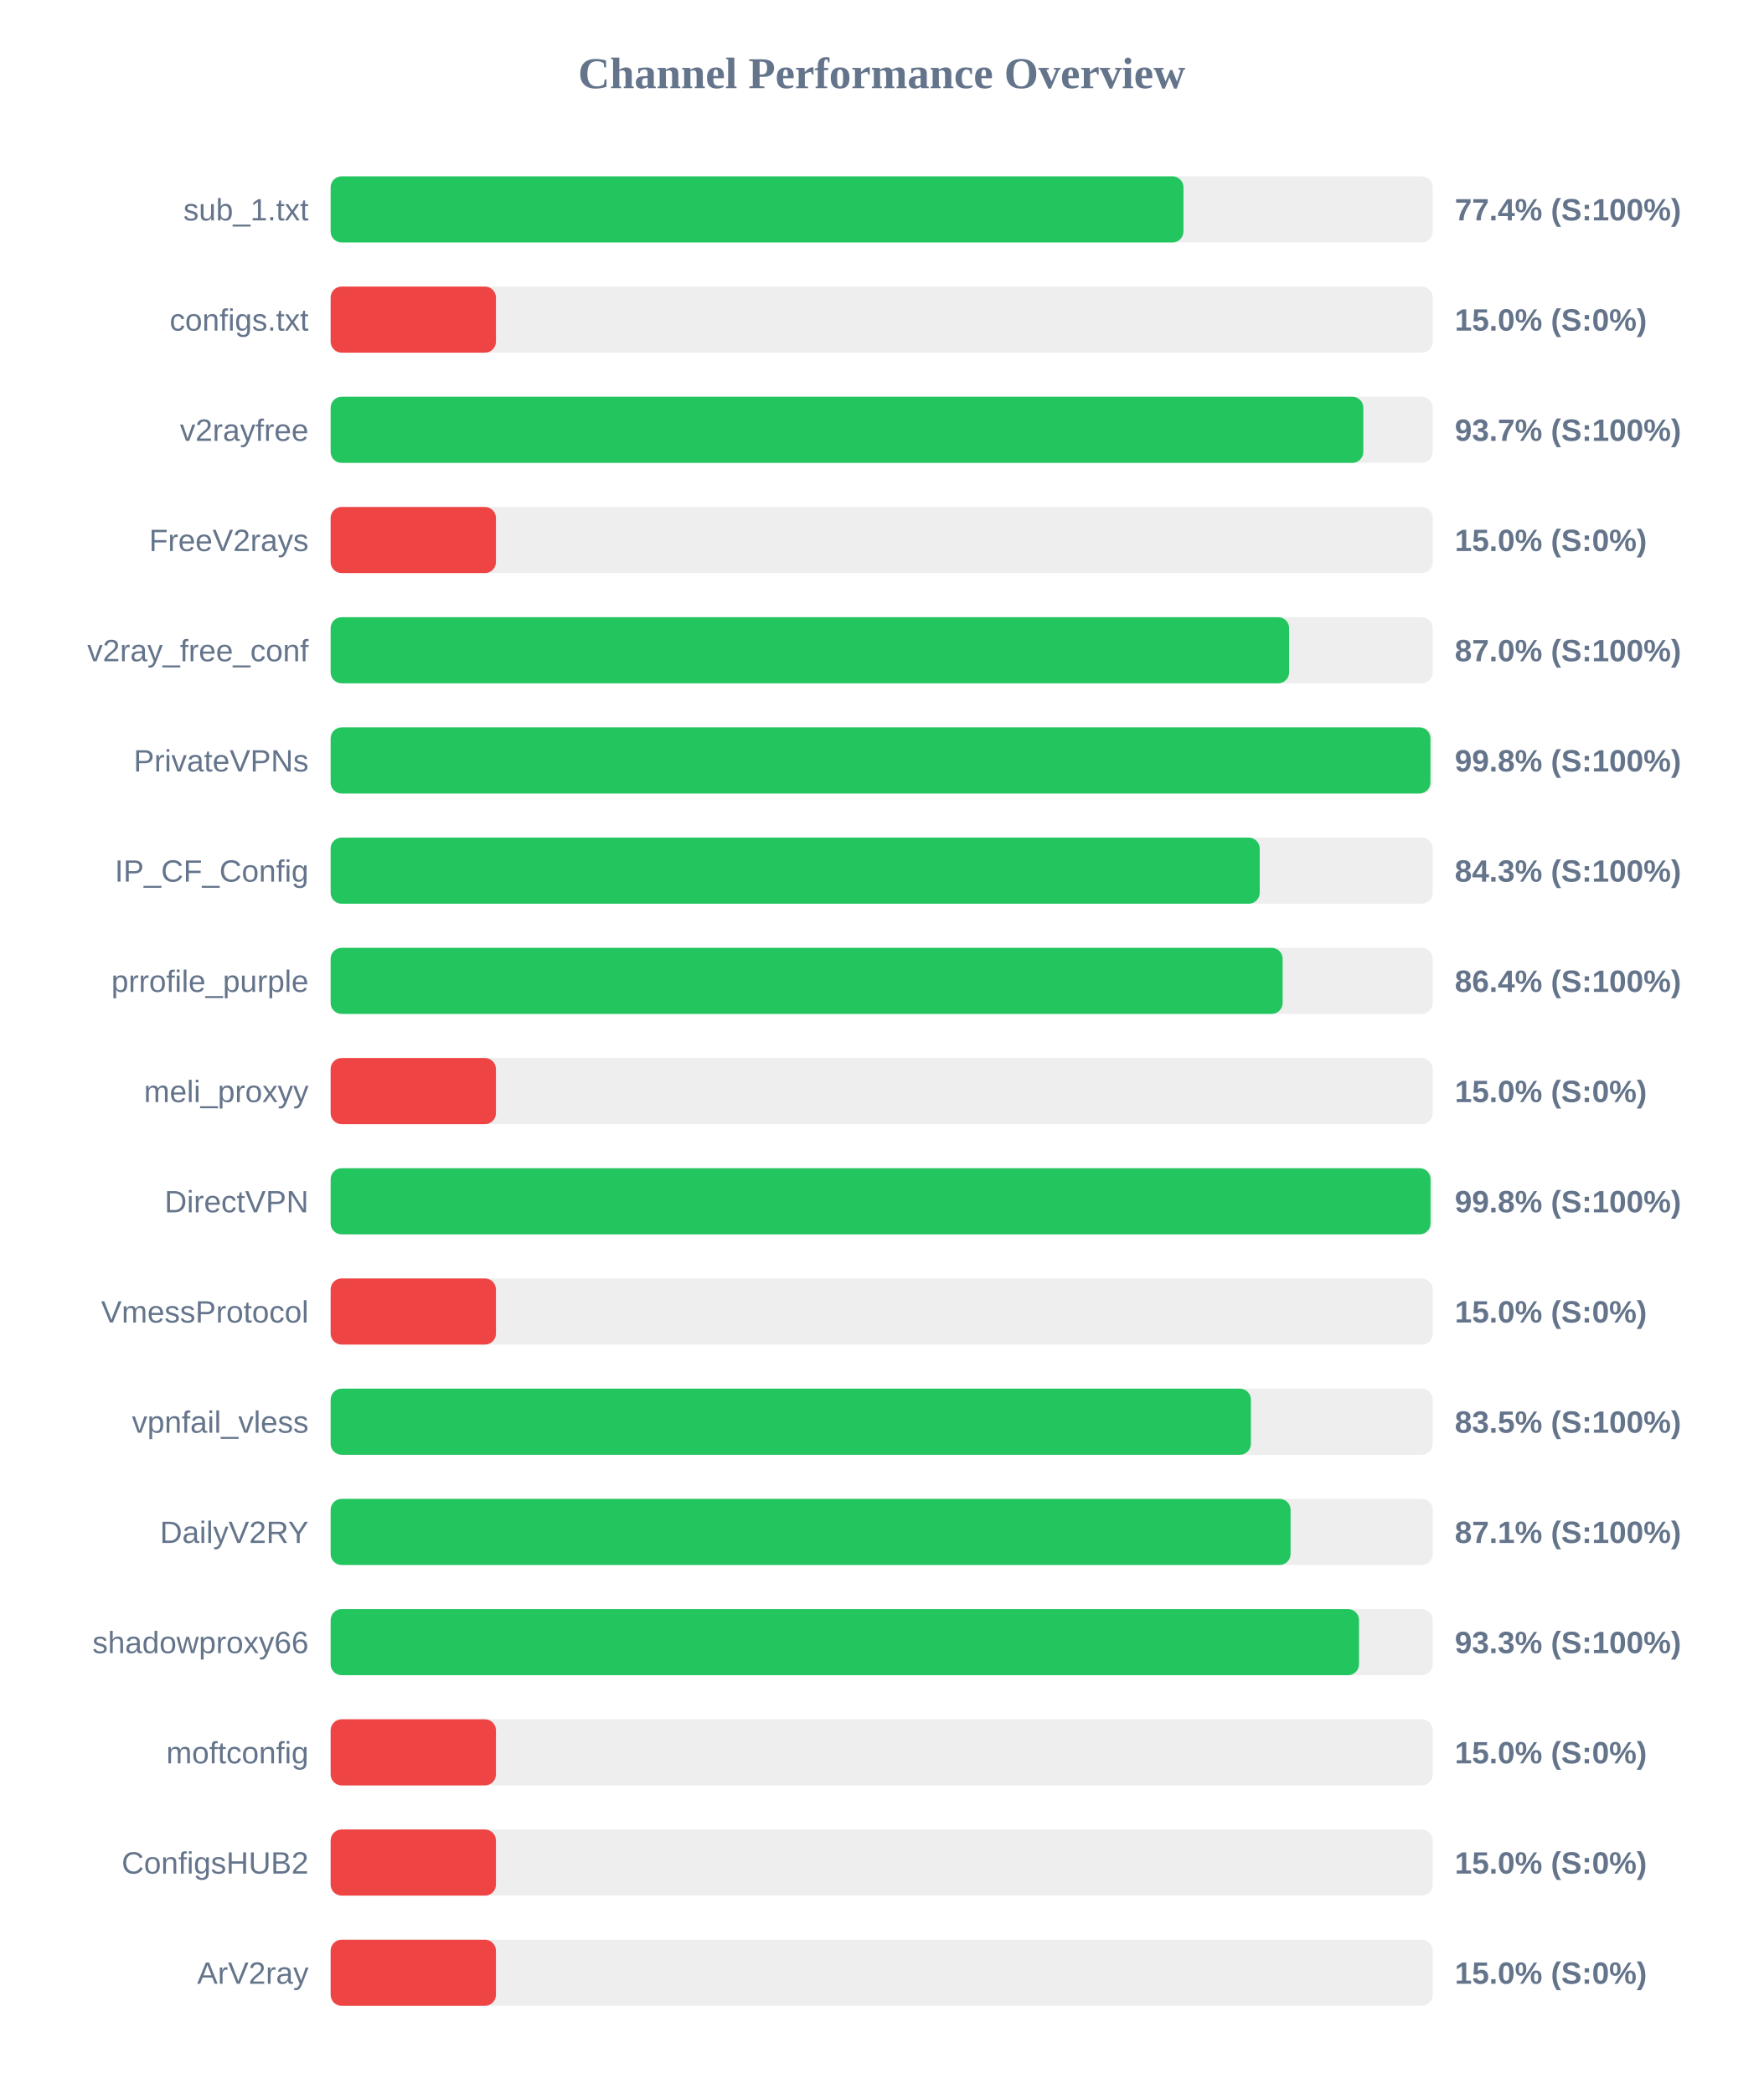
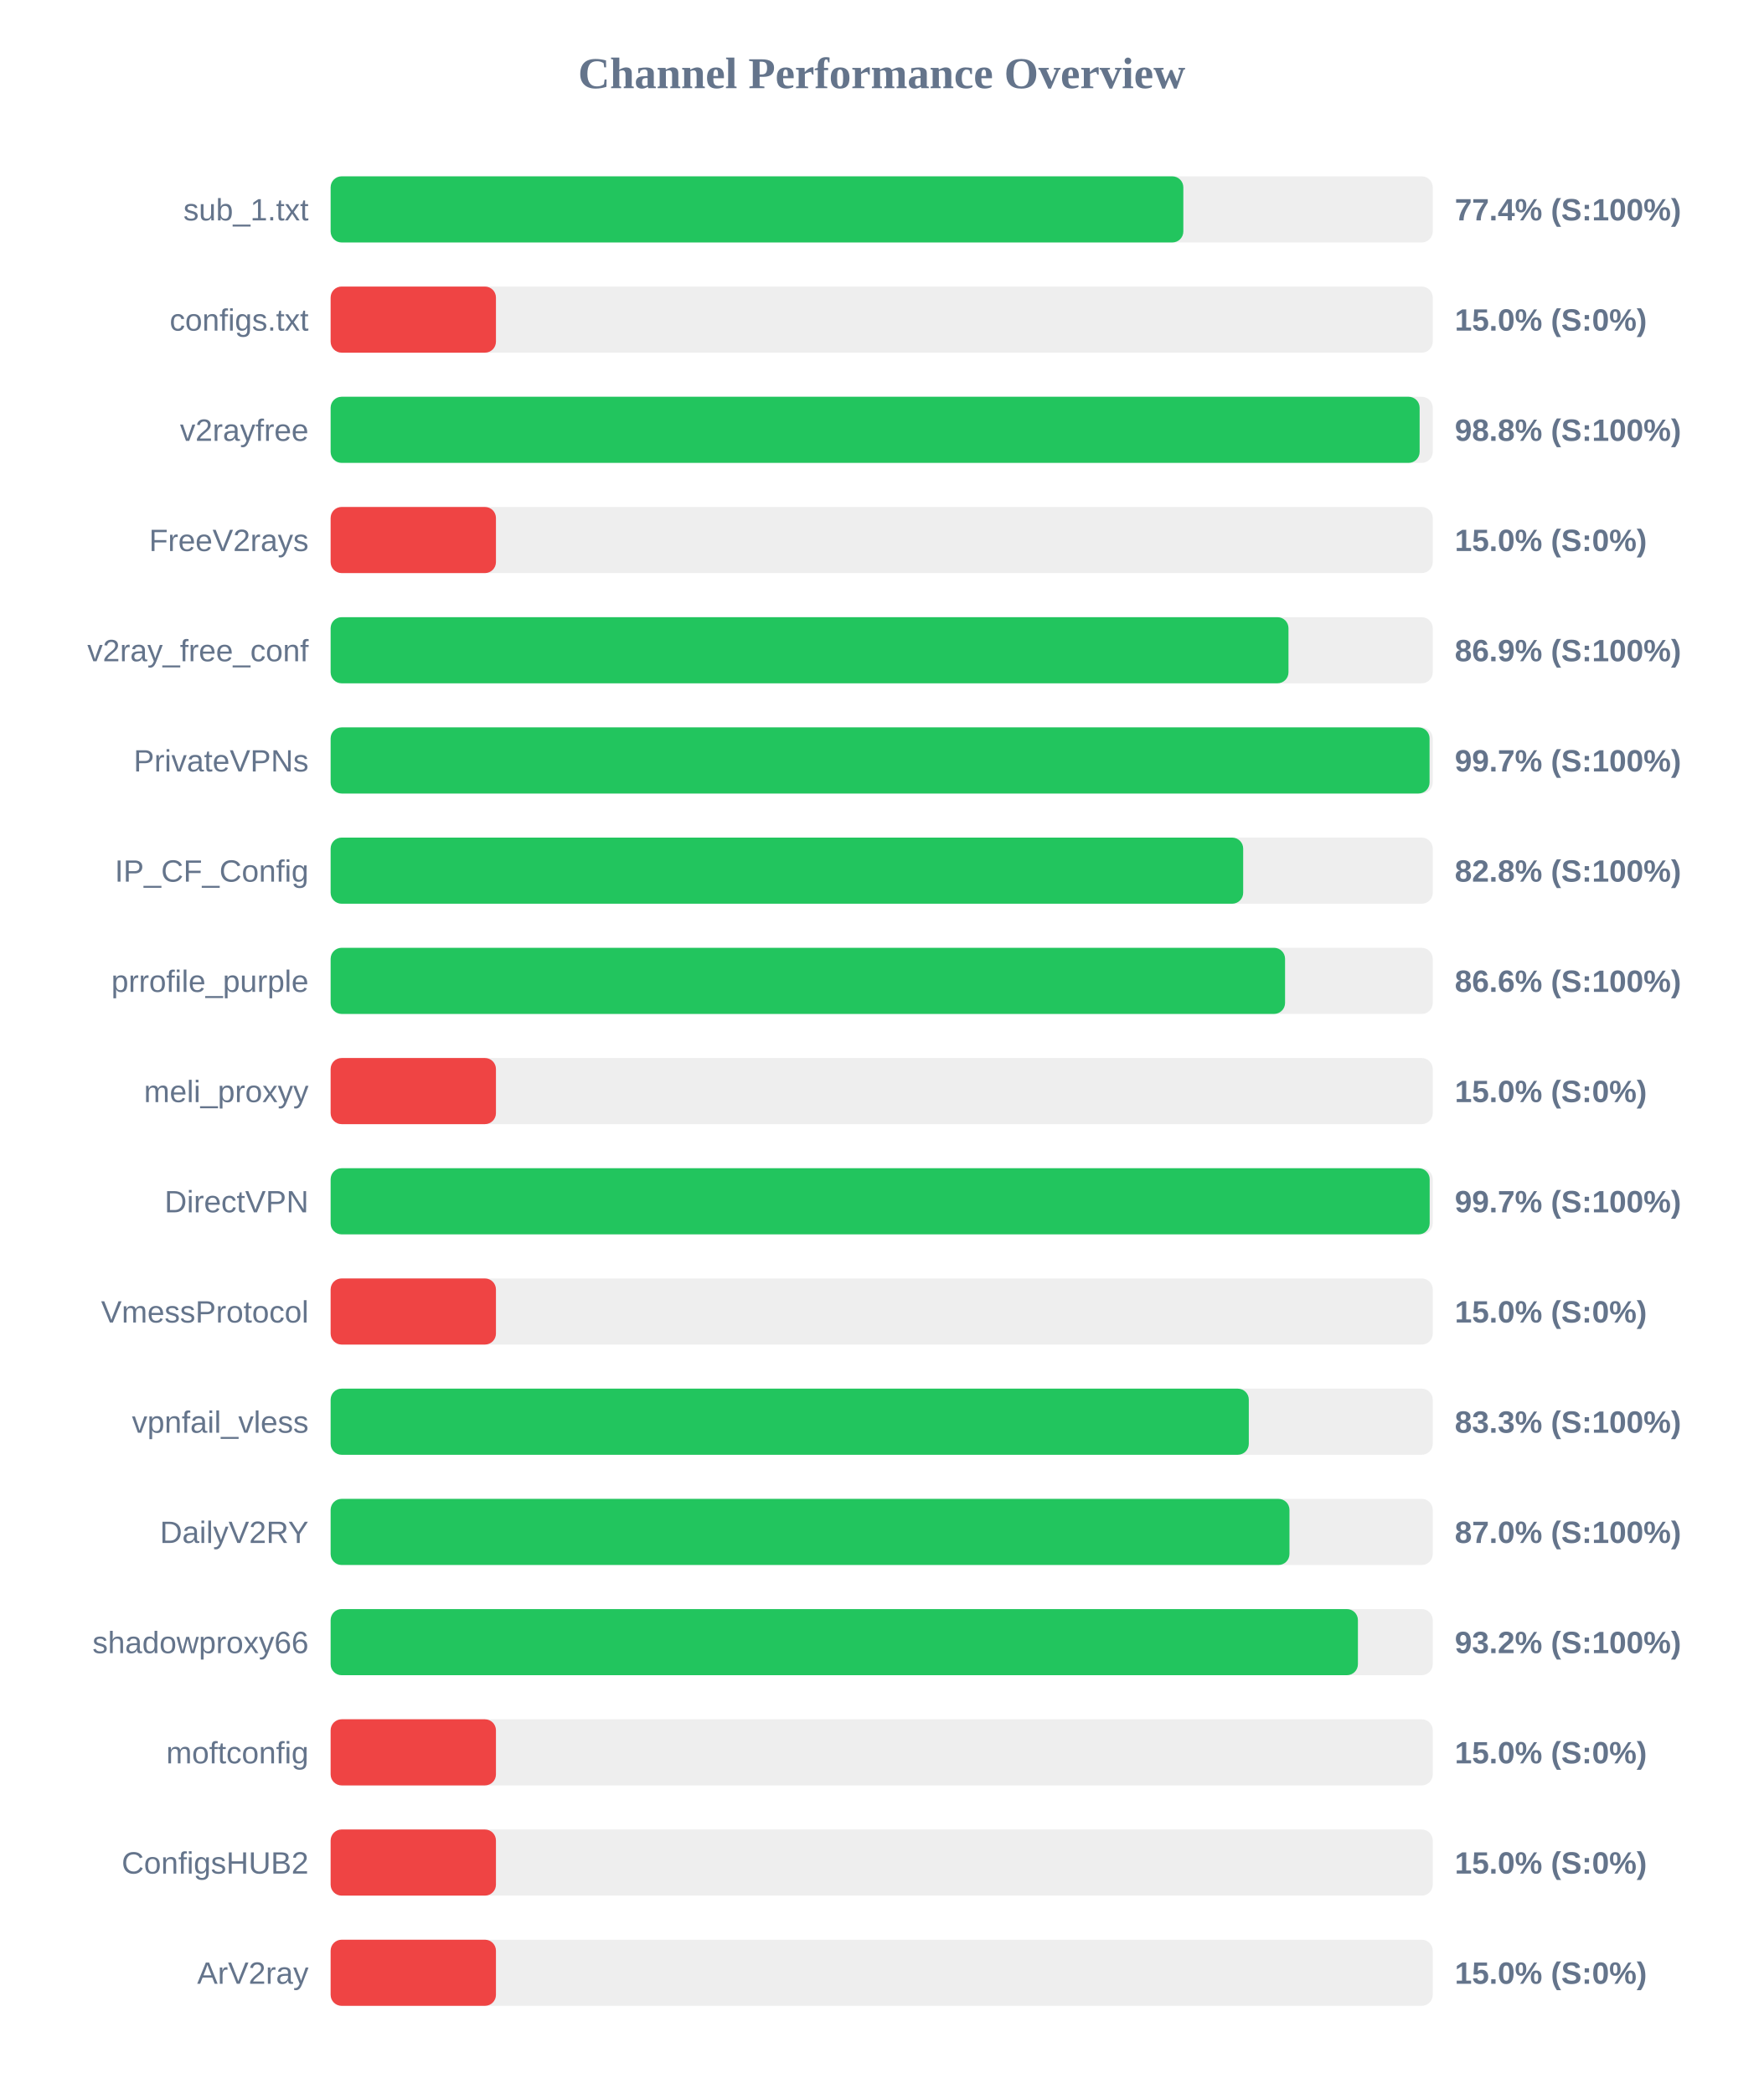
<svg xmlns="http://www.w3.org/2000/svg" width="800" height="950" version="1.1">
  <style>
        .row { font: 14px Arial; fill: #64748b; }
        .score { font: bold 14px Arial; fill: #64748b; }
    </style>
  <text x="400" y="40" text-anchor="middle" font-size="20px" font-weight="bold" fill="#64748b">Channel Performance Overview</text>
  <rect x="150" y="80" width="500" height="30" fill="#eee" rx="5" />
-   <rect x="150" y="80" width="386.9" height="30" fill="#22c55e" rx="5" />
+   <rect x="150" y="80" width="386.85" height="30" fill="#22c55e" rx="5" />
  <text x="140" y="100" text-anchor="end" class="row">sub_1.txt</text>
  <text x="660" y="100" text-anchor="start" class="score">77.4% (S:100%)</text>
  <rect x="150" y="130" width="500" height="30" fill="#eee" rx="5" />
  <rect x="150" y="130" width="75.0" height="30" fill="#ef4444" rx="5" />
  <text x="140" y="150" text-anchor="end" class="row">configs.txt</text>
  <text x="660" y="150" text-anchor="start" class="score">15.0% (S:0%)</text>
  <rect x="150" y="180" width="500" height="30" fill="#eee" rx="5" />
-   <rect x="150" y="180" width="468.5" height="30" fill="#22c55e" rx="5" />
+   <rect x="150" y="180" width="494.05" height="30" fill="#22c55e" rx="5" />
  <text x="140" y="200" text-anchor="end" class="row">v2rayfree</text>
-   <text x="660" y="200" text-anchor="start" class="score">93.7% (S:100%)</text>
+   <text x="660" y="200" text-anchor="start" class="score">98.8% (S:100%)</text>
  <rect x="150" y="230" width="500" height="30" fill="#eee" rx="5" />
  <rect x="150" y="230" width="75.0" height="30" fill="#ef4444" rx="5" />
  <text x="140" y="250" text-anchor="end" class="row">FreeV2rays</text>
  <text x="660" y="250" text-anchor="start" class="score">15.0% (S:0%)</text>
  <rect x="150" y="280" width="500" height="30" fill="#eee" rx="5" />
-   <rect x="150" y="280" width="434.85" height="30" fill="#22c55e" rx="5" />
+   <rect x="150" y="280" width="434.55" height="30" fill="#22c55e" rx="5" />
  <text x="140" y="300" text-anchor="end" class="row">v2ray_free_conf</text>
-   <text x="660" y="300" text-anchor="start" class="score">87.0% (S:100%)</text>
+   <text x="660" y="300" text-anchor="start" class="score">86.9% (S:100%)</text>
  <rect x="150" y="330" width="500" height="30" fill="#eee" rx="5" />
-   <rect x="150" y="330" width="498.95" height="30" fill="#22c55e" rx="5" />
+   <rect x="150" y="330" width="498.55" height="30" fill="#22c55e" rx="5" />
  <text x="140" y="350" text-anchor="end" class="row">PrivateVPNs</text>
-   <text x="660" y="350" text-anchor="start" class="score">99.8% (S:100%)</text>
+   <text x="660" y="350" text-anchor="start" class="score">99.7% (S:100%)</text>
  <rect x="150" y="380" width="500" height="30" fill="#eee" rx="5" />
-   <rect x="150" y="380" width="421.5" height="30" fill="#22c55e" rx="5" />
+   <rect x="150" y="380" width="414.0" height="30" fill="#22c55e" rx="5" />
  <text x="140" y="400" text-anchor="end" class="row">IP_CF_Config</text>
-   <text x="660" y="400" text-anchor="start" class="score">84.3% (S:100%)</text>
+   <text x="660" y="400" text-anchor="start" class="score">82.8% (S:100%)</text>
  <rect x="150" y="430" width="500" height="30" fill="#eee" rx="5" />
-   <rect x="150" y="430" width="431.9" height="30" fill="#22c55e" rx="5" />
+   <rect x="150" y="430" width="433.0" height="30" fill="#22c55e" rx="5" />
  <text x="140" y="450" text-anchor="end" class="row">prrofile_purple</text>
-   <text x="660" y="450" text-anchor="start" class="score">86.4% (S:100%)</text>
+   <text x="660" y="450" text-anchor="start" class="score">86.6% (S:100%)</text>
  <rect x="150" y="480" width="500" height="30" fill="#eee" rx="5" />
  <rect x="150" y="480" width="75.0" height="30" fill="#ef4444" rx="5" />
  <text x="140" y="500" text-anchor="end" class="row">meli_proxyy</text>
  <text x="660" y="500" text-anchor="start" class="score">15.0% (S:0%)</text>
  <rect x="150" y="530" width="500" height="30" fill="#eee" rx="5" />
-   <rect x="150" y="530" width="499.0" height="30" fill="#22c55e" rx="5" />
+   <rect x="150" y="530" width="498.6" height="30" fill="#22c55e" rx="5" />
  <text x="140" y="550" text-anchor="end" class="row">DirectVPN</text>
-   <text x="660" y="550" text-anchor="start" class="score">99.8% (S:100%)</text>
+   <text x="660" y="550" text-anchor="start" class="score">99.7% (S:100%)</text>
  <rect x="150" y="580" width="500" height="30" fill="#eee" rx="5" />
  <rect x="150" y="580" width="75.0" height="30" fill="#ef4444" rx="5" />
  <text x="140" y="600" text-anchor="end" class="row">VmessProtocol</text>
  <text x="660" y="600" text-anchor="start" class="score">15.0% (S:0%)</text>
  <rect x="150" y="630" width="500" height="30" fill="#eee" rx="5" />
-   <rect x="150" y="630" width="417.5" height="30" fill="#22c55e" rx="5" />
+   <rect x="150" y="630" width="416.55" height="30" fill="#22c55e" rx="5" />
  <text x="140" y="650" text-anchor="end" class="row">vpnfail_vless</text>
-   <text x="660" y="650" text-anchor="start" class="score">83.5% (S:100%)</text>
+   <text x="660" y="650" text-anchor="start" class="score">83.3% (S:100%)</text>
  <rect x="150" y="680" width="500" height="30" fill="#eee" rx="5" />
-   <rect x="150" y="680" width="435.5" height="30" fill="#22c55e" rx="5" />
+   <rect x="150" y="680" width="435.0" height="30" fill="#22c55e" rx="5" />
  <text x="140" y="700" text-anchor="end" class="row">DailyV2RY</text>
-   <text x="660" y="700" text-anchor="start" class="score">87.1% (S:100%)</text>
+   <text x="660" y="700" text-anchor="start" class="score">87.0% (S:100%)</text>
  <rect x="150" y="730" width="500" height="30" fill="#eee" rx="5" />
-   <rect x="150" y="730" width="466.55" height="30" fill="#22c55e" rx="5" />
+   <rect x="150" y="730" width="466.05" height="30" fill="#22c55e" rx="5" />
  <text x="140" y="750" text-anchor="end" class="row">shadowproxy66</text>
-   <text x="660" y="750" text-anchor="start" class="score">93.3% (S:100%)</text>
+   <text x="660" y="750" text-anchor="start" class="score">93.2% (S:100%)</text>
  <rect x="150" y="780" width="500" height="30" fill="#eee" rx="5" />
  <rect x="150" y="780" width="75.0" height="30" fill="#ef4444" rx="5" />
  <text x="140" y="800" text-anchor="end" class="row">moftconfig</text>
  <text x="660" y="800" text-anchor="start" class="score">15.0% (S:0%)</text>
  <rect x="150" y="830" width="500" height="30" fill="#eee" rx="5" />
  <rect x="150" y="830" width="75.0" height="30" fill="#ef4444" rx="5" />
  <text x="140" y="850" text-anchor="end" class="row">ConfigsHUB2</text>
  <text x="660" y="850" text-anchor="start" class="score">15.0% (S:0%)</text>
  <rect x="150" y="880" width="500" height="30" fill="#eee" rx="5" />
  <rect x="150" y="880" width="75.0" height="30" fill="#ef4444" rx="5" />
  <text x="140" y="900" text-anchor="end" class="row">ArV2ray</text>
  <text x="660" y="900" text-anchor="start" class="score">15.0% (S:0%)</text>
</svg>
